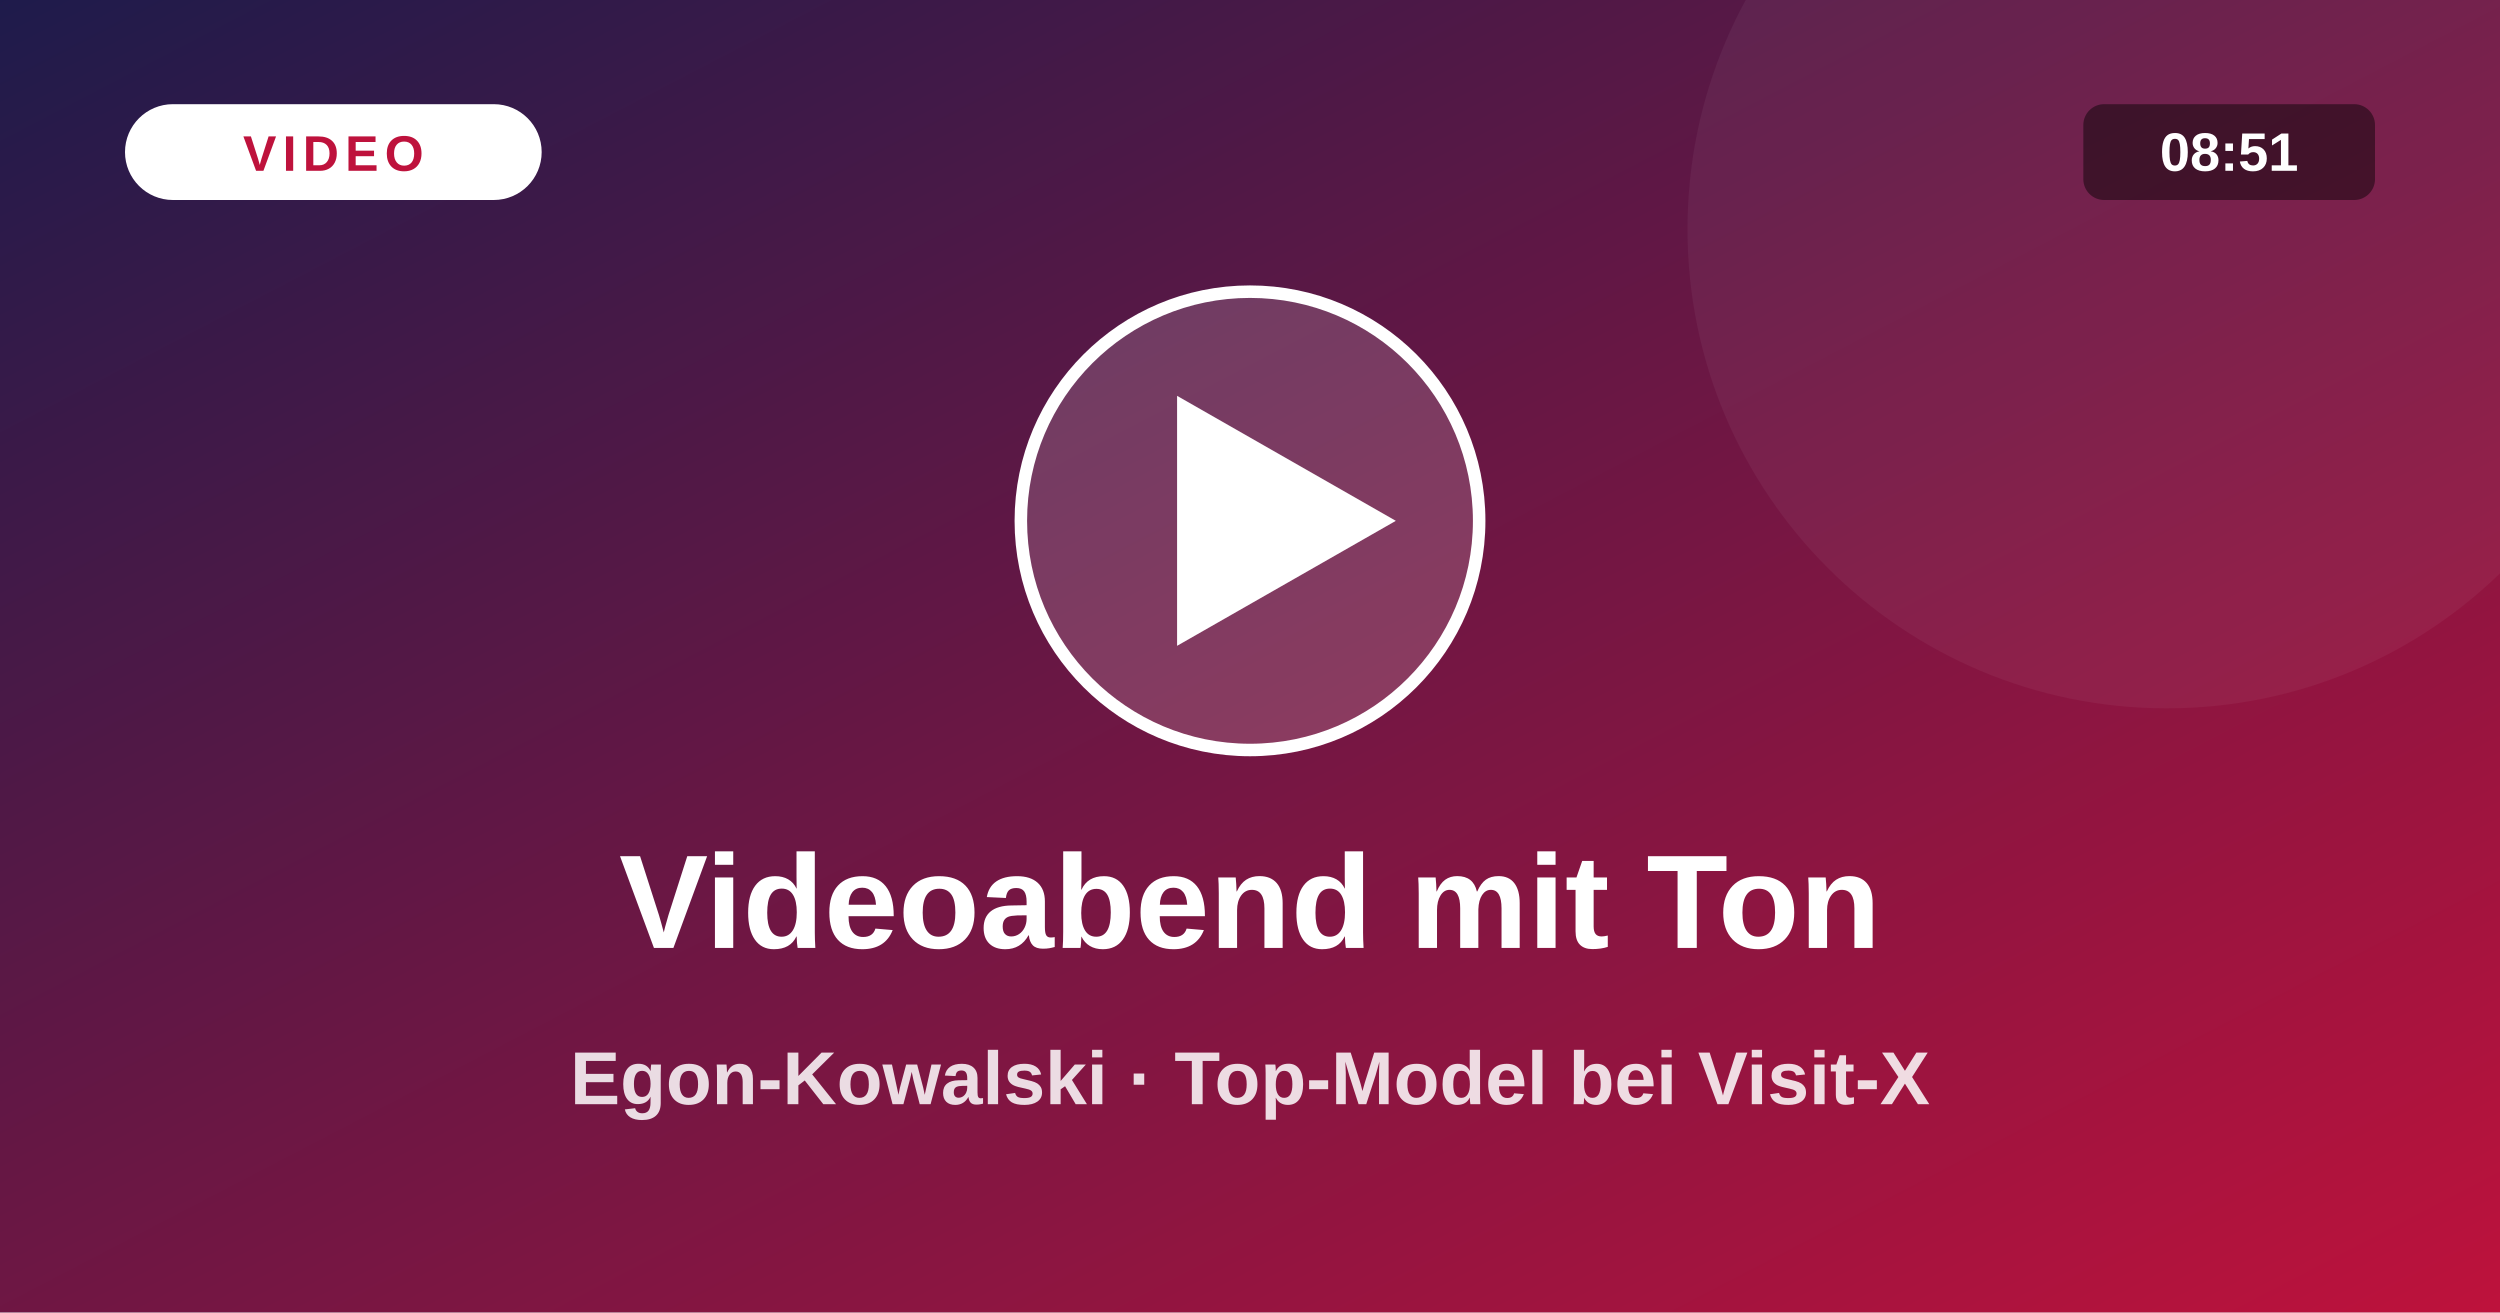
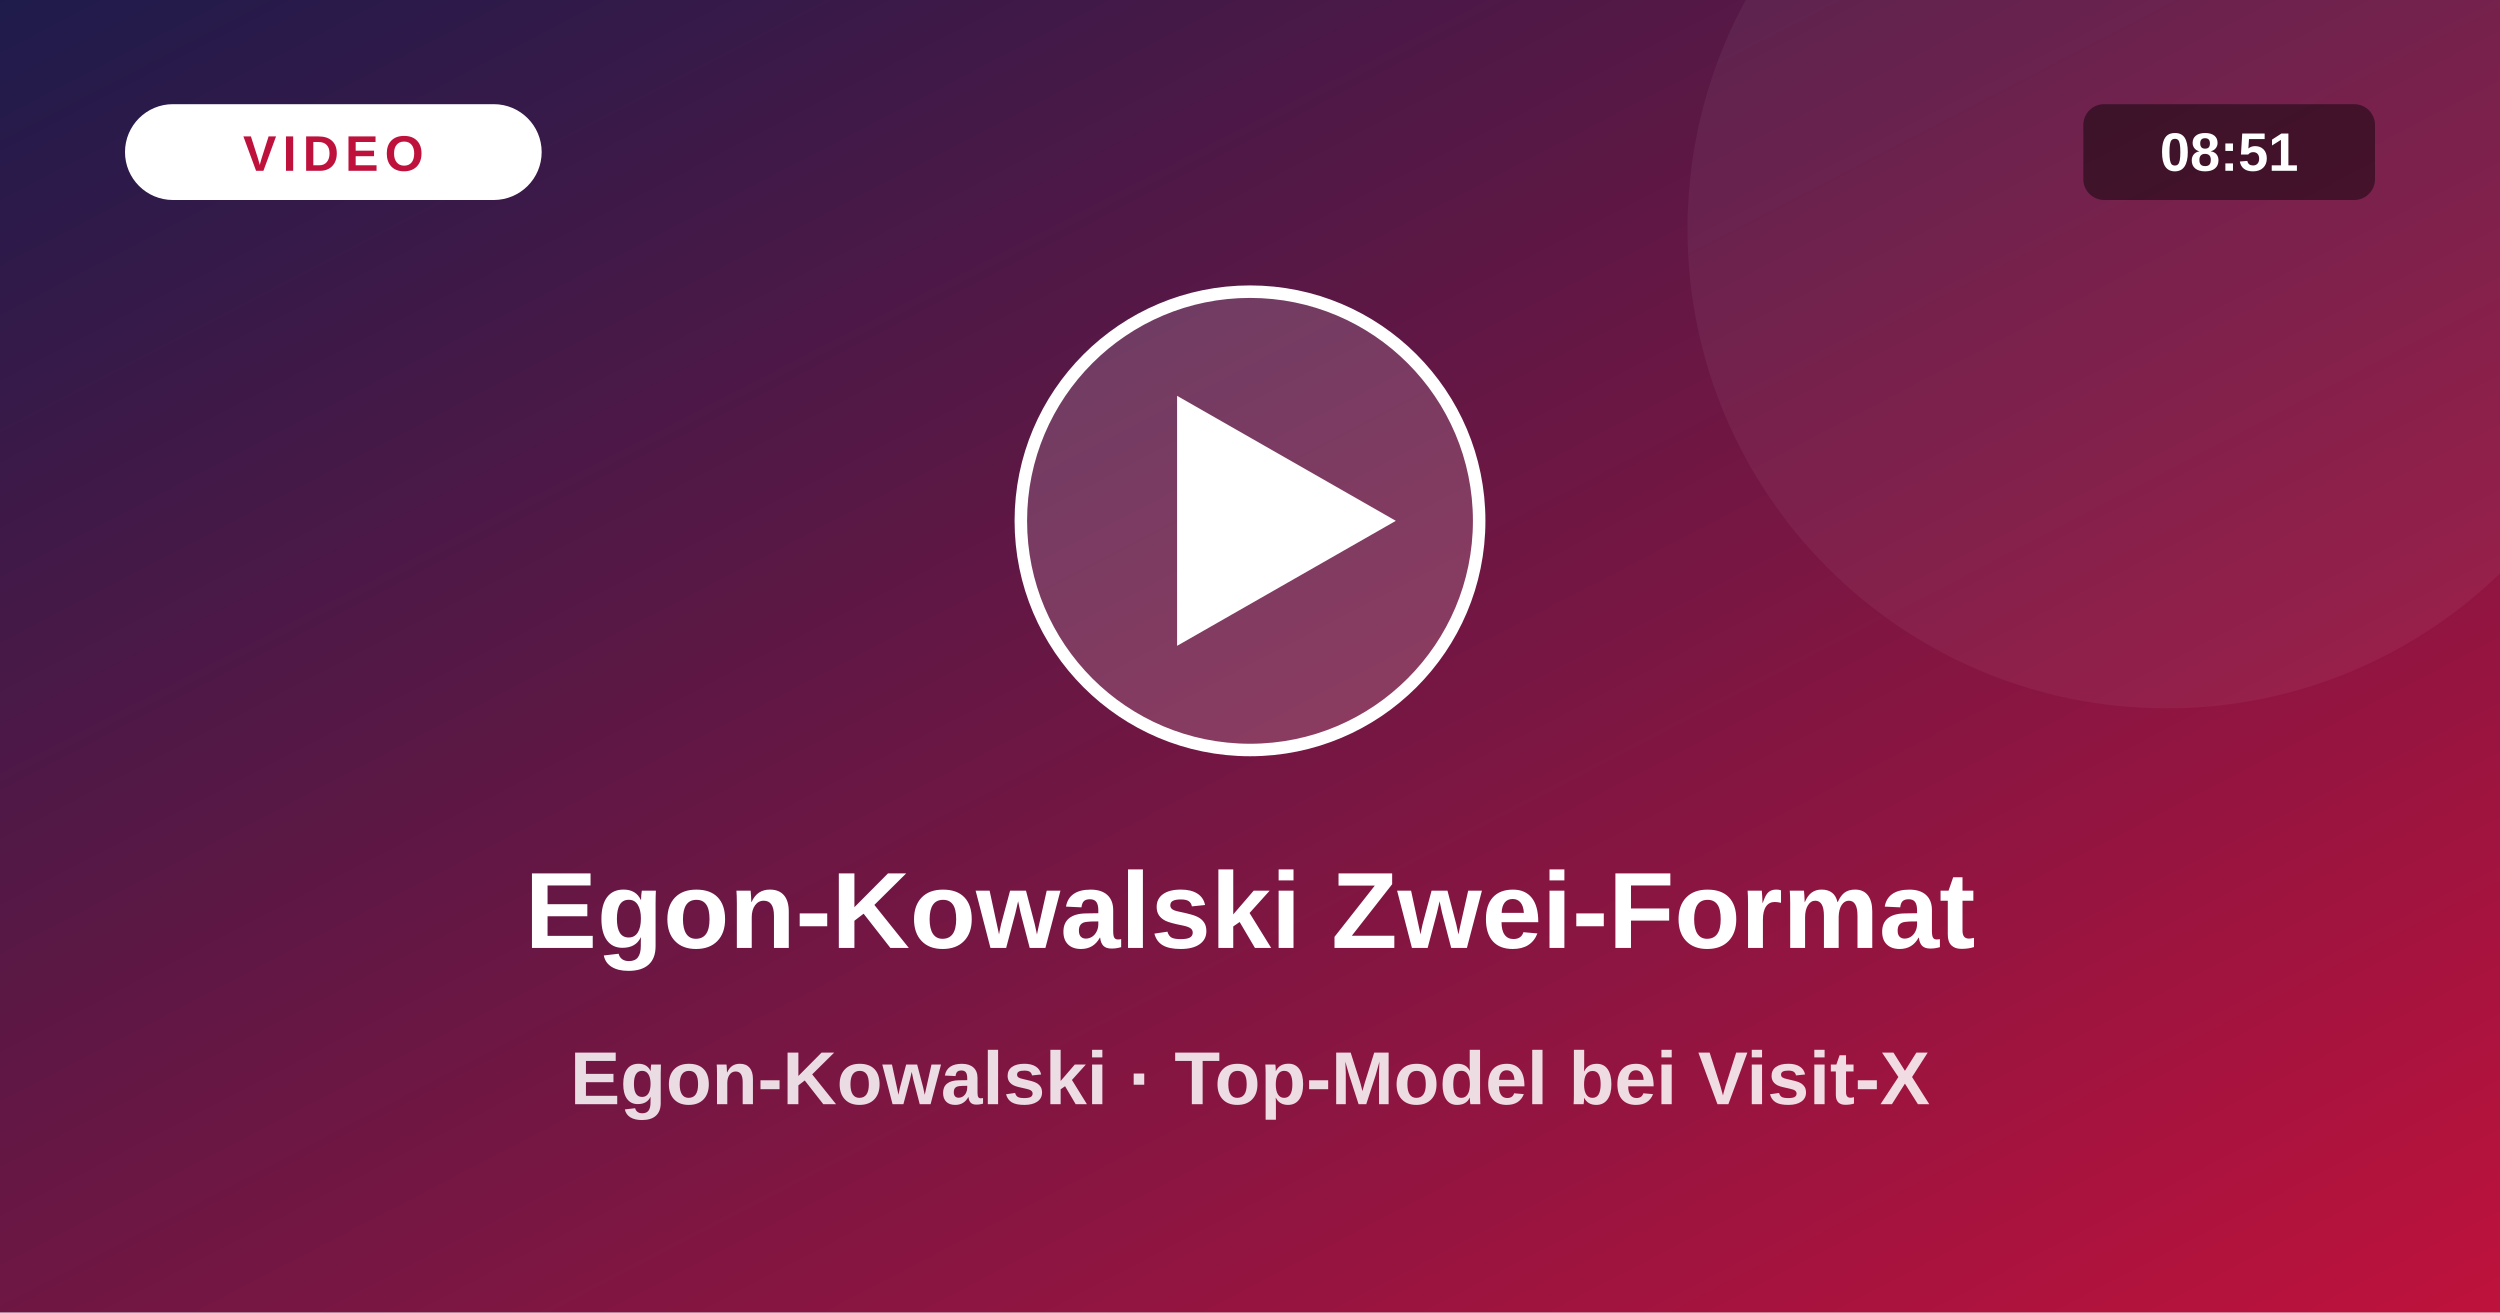
<svg xmlns="http://www.w3.org/2000/svg" viewBox="0 0 1200 630">
  <defs>
    <linearGradient id="vg" x1="0" y1="0" x2="1" y2="1">
      <stop offset="0" stop-color="#1e1b4b" />
      <stop offset="1" stop-color="#be123c" />
    </linearGradient>
  </defs>
  <rect width="1200" height="630" fill="url(#vg)" />
  <circle cx="1040" cy="110" r="230" fill="#fff" fill-opacity=".05" />
  <circle cx="600" cy="250" r="110" fill="#fff" fill-opacity=".16" stroke="#fff" stroke-width="6" />
  <path d="M565 190 L565 310 L670 250 Z" fill="#fff" />
  <rect x="60" y="50" width="200" height="46" rx="23" fill="#fff" />
  <text x="160" y="82" text-anchor="middle" font-size="24" font-weight="800" fill="#be123c" letter-spacing="3" font-family="system-ui,Arial,sans-serif">VIDEO</text>
  <rect x="1000" y="50" width="140" height="46" rx="10" fill="#000" fill-opacity=".45" />
  <text x="1070" y="82" text-anchor="middle" font-size="26" font-weight="700" fill="#fff" font-family="system-ui,Arial,sans-serif">08:51</text>
-   <text x="600" y="455" text-anchor="middle" font-size="64" font-weight="800" fill="#fff" font-family="system-ui,Arial,sans-serif">Videoabend mit Ton</text>
+   <text x="600" y="455" text-anchor="middle" font-size="52" font-weight="800" fill="#fff" font-family="system-ui,Arial,sans-serif">Egon-Kowalski Zwei-Format</text>
  <text x="600" y="530" text-anchor="middle" font-size="36" font-weight="600" fill="#fff" fill-opacity=".85" font-family="system-ui,Arial,sans-serif">Egon-Kowalski · Top-Model bei Visit-X</text>
</svg>
